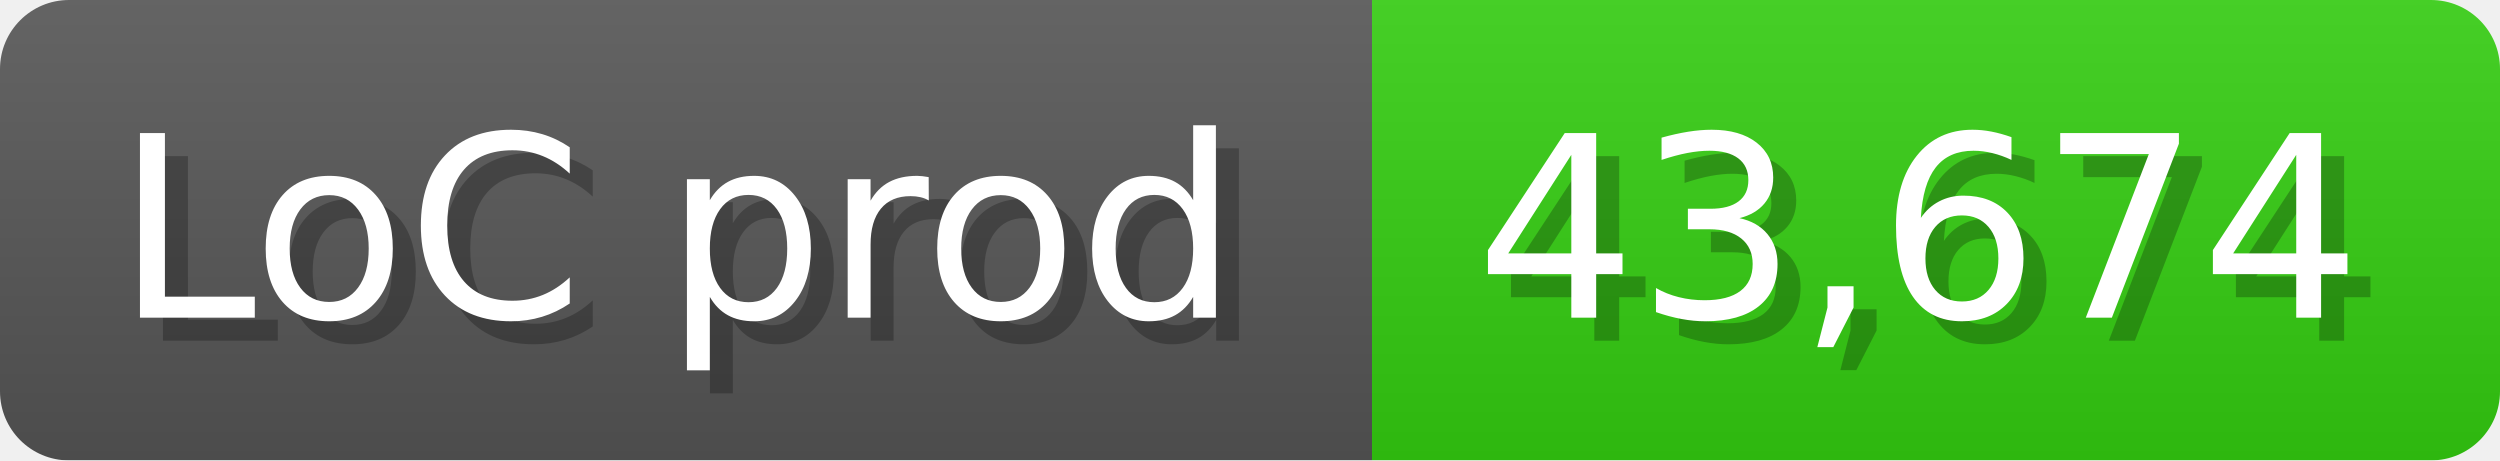
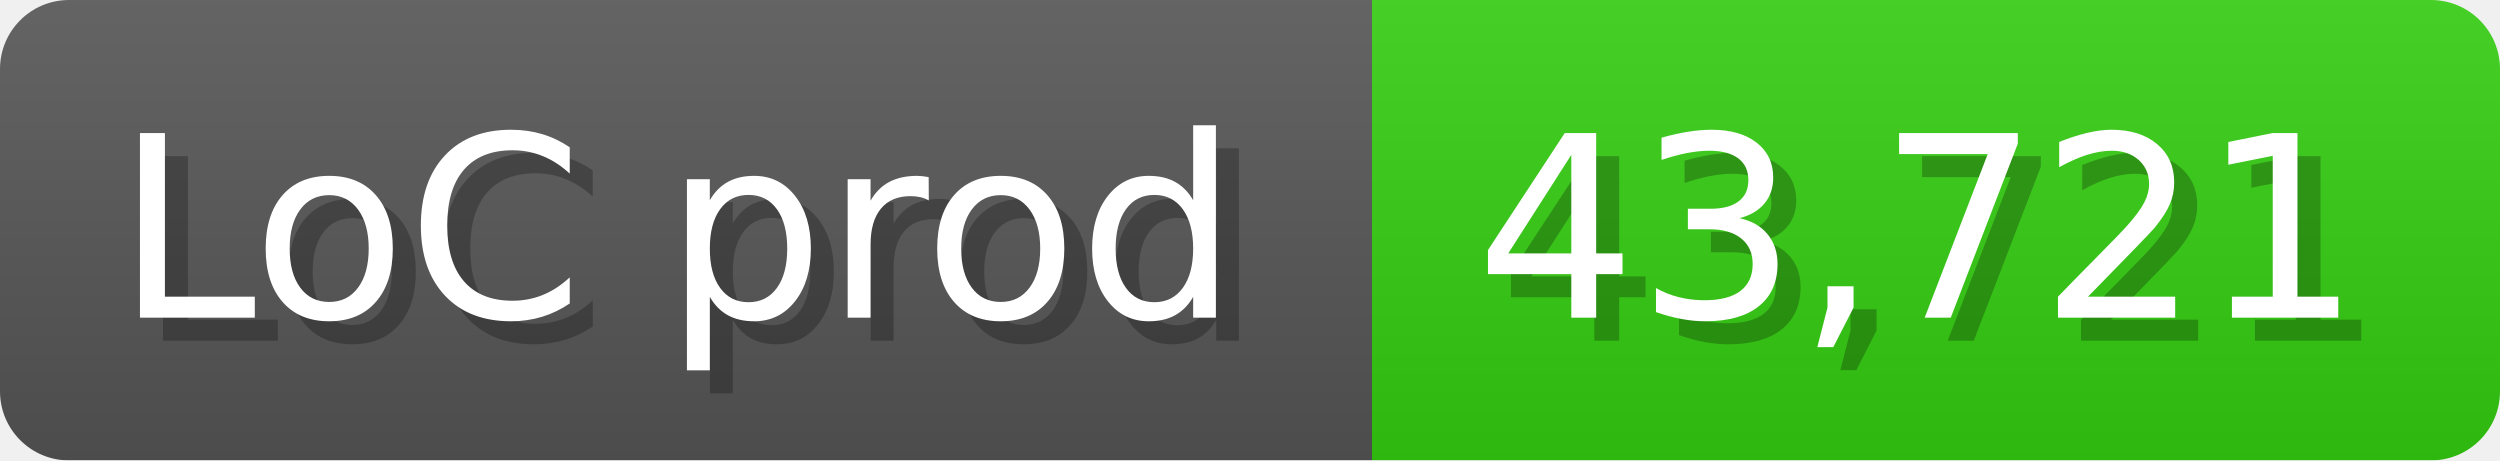
<svg xmlns="http://www.w3.org/2000/svg" width="108.6" height="20" viewBox="0 0 1086 200">
  <linearGradient id="a" x2="0" y2="100%">
    <stop offset="0" stop-opacity=".1" stop-color="#EEE" />
    <stop offset="1" stop-opacity=".1" />
  </linearGradient>
  <mask id="m">
    <rect width="1086" height="200" rx="30" fill="#FFF" />
  </mask>
  <g mask="url(#m)">
    <rect width="596" height="200" fill="#555" />
    <rect width="490" height="200" fill="#3C1" x="596" />
    <rect width="1086" height="200" fill="url(#a)" />
  </g>
  <g fill="#fff" text-anchor="start" font-family="Verdana,DejaVu Sans,sans-serif" font-size="110">
    <text x="60" y="148" textLength="496" fill="#000" opacity="0.25">LoC prod</text>
    <text x="50" y="138" textLength="496">LoC prod</text>
-     <text x="651" y="148" textLength="390" fill="#000" opacity="0.25">43,674</text>
-     <text x="641" y="138" textLength="390">43,674</text>
+     <text x="651" y="148" textLength="390" fill="#000" opacity="0.25">43,721</text>
+     <text x="641" y="138" textLength="390">43,721</text>
  </g>
</svg>
